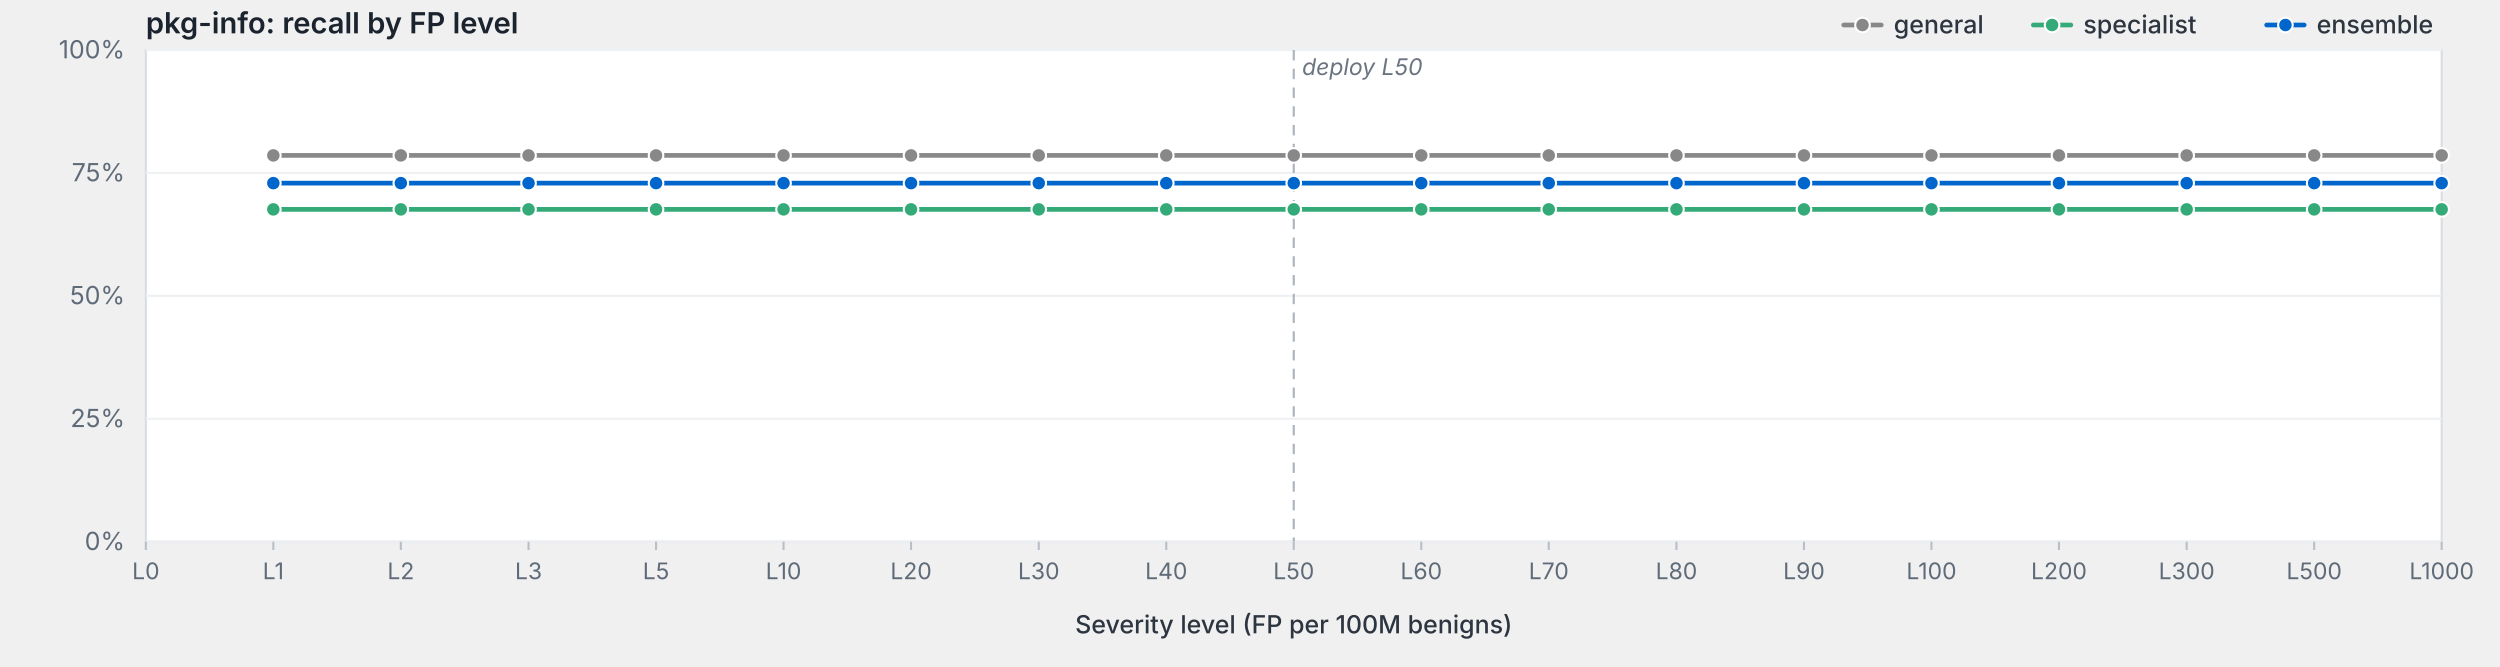
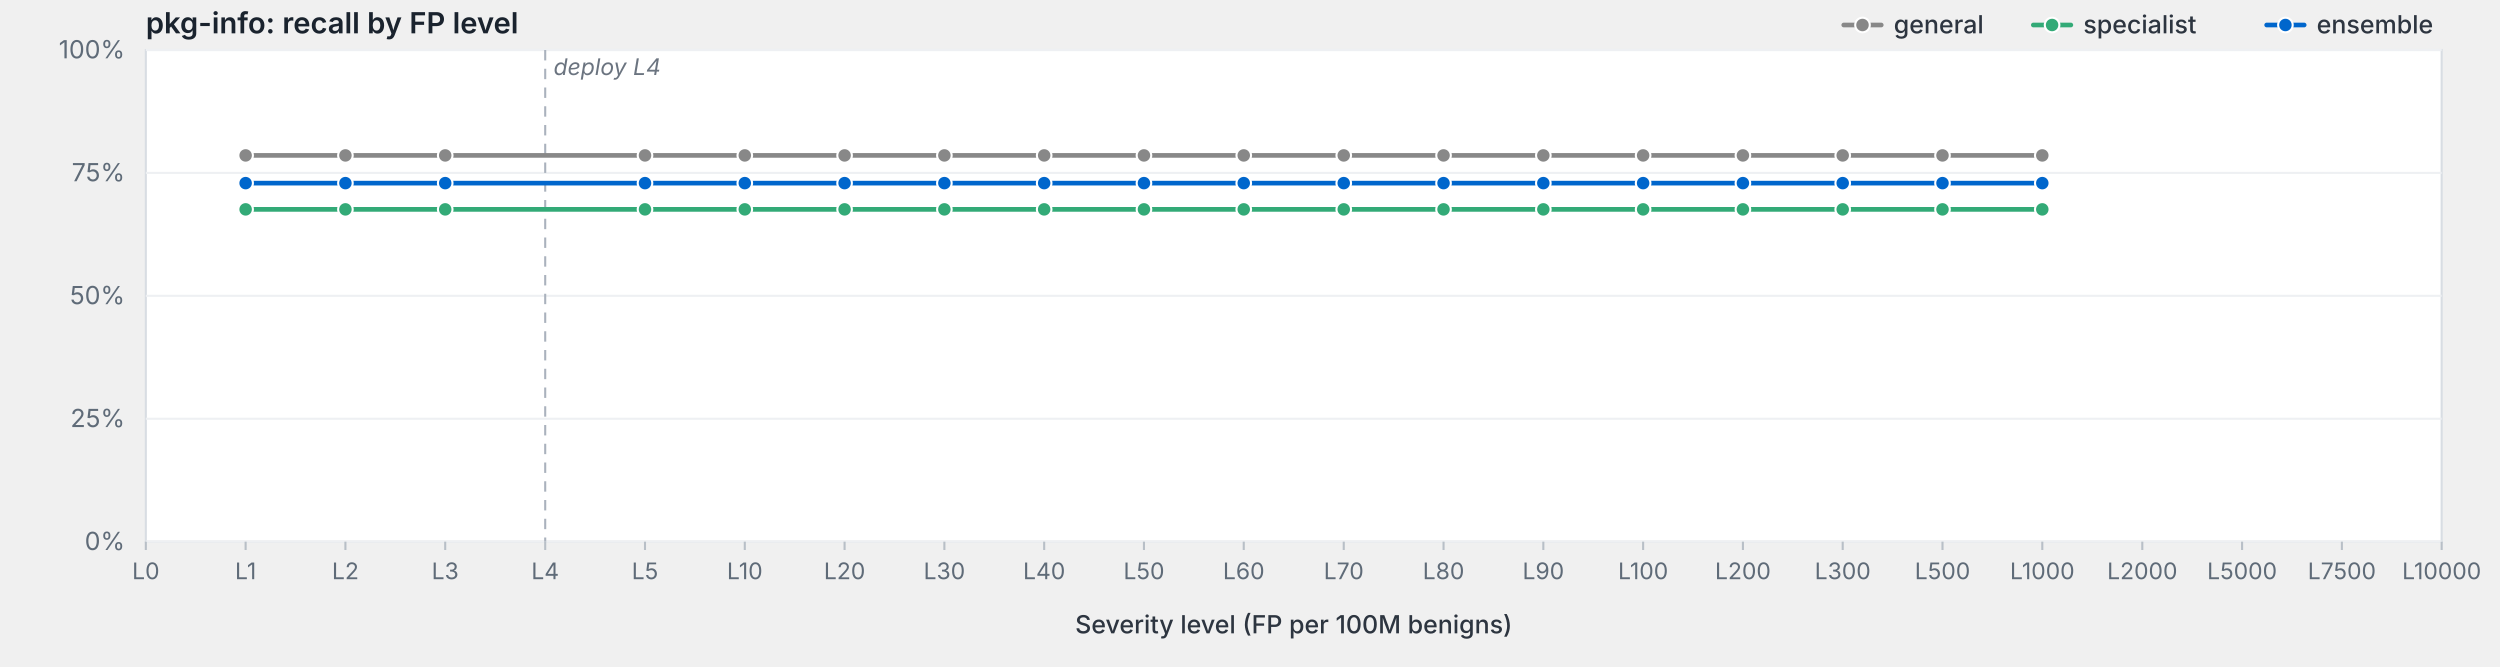
<svg xmlns="http://www.w3.org/2000/svg" viewBox="0 0 1200 320" width="1200" height="320" preserveAspectRatio="xMidYMid meet" role="img" aria-label="pkg-info: recall by FP level">
  <style>svg { background: #fdfdfd; }.frame { fill: #fff; stroke: #d8dde3; stroke-width: 1; }.grid { stroke: #eef0f3; stroke-width: 1; }.tick { stroke: #b8bfc7; stroke-width: 1; }.axis-label { fill: #5f6b78; font-family: -apple-system, BlinkMacSystemFont, "Segoe UI", system-ui, sans-serif; font-size: 12px; }.x-label { fill: #5f6b78; font-family: -apple-system, BlinkMacSystemFont, "Segoe UI", system-ui, sans-serif; font-size: 11px; }.axis-title { fill: #2d3540; font-family: -apple-system, BlinkMacSystemFont, "Segoe UI", system-ui, sans-serif; font-size: 12px; font-weight: 500; }.title { fill: #1a232e; font-family: -apple-system, BlinkMacSystemFont, "Segoe UI", system-ui, sans-serif; font-size: 14px; font-weight: 600; }.deploy-marker { stroke: #aab2bd; stroke-width: 1; stroke-dasharray: 5,4; }.deploy-label { fill: #6b7480; font-family: -apple-system, BlinkMacSystemFont, "Segoe UI", system-ui, sans-serif; font-size: 11px; font-style: italic; }.curve { fill: none; stroke-width: 2.25; stroke-linejoin: round; stroke-linecap: round; }.marker { stroke: #fff; stroke-width: 1; }.legend-text { fill: #2d3540; font-family: -apple-system, BlinkMacSystemFont, "Segoe UI", system-ui, sans-serif; font-size: 12px; font-weight: 500; }</style>
  <text class="title" x="70" y="16">pkg-info: recall by FP level</text>
  <rect class="frame" x="70" y="24" width="1102" height="236" />
  <line class="grid" x1="70" y1="260.0" x2="1172" y2="260.0" />
  <text class="axis-label" x="60" y="264.0" text-anchor="end">0%</text>
  <line class="grid" x1="70" y1="201.0" x2="1172" y2="201.0" />
  <text class="axis-label" x="60" y="205.0" text-anchor="end">25%</text>
  <line class="grid" x1="70" y1="142.0" x2="1172" y2="142.0" />
  <text class="axis-label" x="60" y="146.0" text-anchor="end">50%</text>
  <line class="grid" x1="70" y1="83.0" x2="1172" y2="83.0" />
  <text class="axis-label" x="60" y="87.0" text-anchor="end">75%</text>
  <line class="grid" x1="70" y1="24.0" x2="1172" y2="24.0" />
  <text class="axis-label" x="60" y="28.0" text-anchor="end">100%</text>
-   <line class="deploy-marker" x1="621.0" y1="24" x2="621.0" y2="260" />
-   <text class="deploy-label" x="625.0" y="36" text-anchor="start">deploy L50</text>
+   <line class="deploy-marker" x1="261.7" y1="24" x2="261.7" y2="260" />
+   <text class="deploy-label" x="265.7" y="36" text-anchor="start">deploy L4</text>
  <line class="tick" x1="70.0" y1="260" x2="70.0" y2="264" />
  <text class="x-label" x="70.0" y="278" text-anchor="middle">L0</text>
-   <line class="tick" x1="131.2" y1="260" x2="131.2" y2="264" />
-   <text class="x-label" x="131.2" y="278" text-anchor="middle">L1</text>
-   <line class="tick" x1="192.4" y1="260" x2="192.4" y2="264" />
-   <text class="x-label" x="192.4" y="278" text-anchor="middle">L2</text>
-   <line class="tick" x1="253.7" y1="260" x2="253.7" y2="264" />
-   <text class="x-label" x="253.7" y="278" text-anchor="middle">L3</text>
-   <line class="tick" x1="314.9" y1="260" x2="314.9" y2="264" />
-   <text class="x-label" x="314.9" y="278" text-anchor="middle">L5</text>
-   <line class="tick" x1="376.1" y1="260" x2="376.1" y2="264" />
-   <text class="x-label" x="376.1" y="278" text-anchor="middle">L10</text>
-   <line class="tick" x1="437.3" y1="260" x2="437.3" y2="264" />
-   <text class="x-label" x="437.3" y="278" text-anchor="middle">L20</text>
-   <line class="tick" x1="498.6" y1="260" x2="498.6" y2="264" />
-   <text class="x-label" x="498.6" y="278" text-anchor="middle">L30</text>
-   <line class="tick" x1="559.8" y1="260" x2="559.8" y2="264" />
-   <text class="x-label" x="559.8" y="278" text-anchor="middle">L40</text>
-   <line class="tick" x1="621.0" y1="260" x2="621.0" y2="264" />
-   <text class="x-label" x="621.0" y="278" text-anchor="middle">L50</text>
-   <line class="tick" x1="682.2" y1="260" x2="682.2" y2="264" />
-   <text class="x-label" x="682.2" y="278" text-anchor="middle">L60</text>
-   <line class="tick" x1="743.4" y1="260" x2="743.4" y2="264" />
-   <text class="x-label" x="743.4" y="278" text-anchor="middle">L70</text>
-   <line class="tick" x1="804.7" y1="260" x2="804.7" y2="264" />
-   <text class="x-label" x="804.7" y="278" text-anchor="middle">L80</text>
-   <line class="tick" x1="865.9" y1="260" x2="865.9" y2="264" />
-   <text class="x-label" x="865.9" y="278" text-anchor="middle">L90</text>
-   <line class="tick" x1="927.1" y1="260" x2="927.1" y2="264" />
-   <text class="x-label" x="927.1" y="278" text-anchor="middle">L100</text>
-   <line class="tick" x1="988.3" y1="260" x2="988.3" y2="264" />
-   <text class="x-label" x="988.3" y="278" text-anchor="middle">L200</text>
-   <line class="tick" x1="1049.6" y1="260" x2="1049.6" y2="264" />
-   <text class="x-label" x="1049.6" y="278" text-anchor="middle">L300</text>
-   <line class="tick" x1="1110.8" y1="260" x2="1110.8" y2="264" />
-   <text class="x-label" x="1110.8" y="278" text-anchor="middle">L500</text>
+   <line class="tick" x1="117.9" y1="260" x2="117.9" y2="264" />
+   <text class="x-label" x="117.9" y="278" text-anchor="middle">L1</text>
+   <line class="tick" x1="165.8" y1="260" x2="165.8" y2="264" />
+   <text class="x-label" x="165.8" y="278" text-anchor="middle">L2</text>
+   <line class="tick" x1="213.7" y1="260" x2="213.7" y2="264" />
+   <text class="x-label" x="213.7" y="278" text-anchor="middle">L3</text>
+   <line class="tick" x1="261.7" y1="260" x2="261.7" y2="264" />
+   <text class="x-label" x="261.7" y="278" text-anchor="middle">L4</text>
+   <line class="tick" x1="309.6" y1="260" x2="309.6" y2="264" />
+   <text class="x-label" x="309.6" y="278" text-anchor="middle">L5</text>
+   <line class="tick" x1="357.5" y1="260" x2="357.5" y2="264" />
+   <text class="x-label" x="357.5" y="278" text-anchor="middle">L10</text>
+   <line class="tick" x1="405.4" y1="260" x2="405.4" y2="264" />
+   <text class="x-label" x="405.4" y="278" text-anchor="middle">L20</text>
+   <line class="tick" x1="453.3" y1="260" x2="453.3" y2="264" />
+   <text class="x-label" x="453.3" y="278" text-anchor="middle">L30</text>
+   <line class="tick" x1="501.2" y1="260" x2="501.2" y2="264" />
+   <text class="x-label" x="501.2" y="278" text-anchor="middle">L40</text>
+   <line class="tick" x1="549.1" y1="260" x2="549.1" y2="264" />
+   <text class="x-label" x="549.1" y="278" text-anchor="middle">L50</text>
+   <line class="tick" x1="597.0" y1="260" x2="597.0" y2="264" />
+   <text class="x-label" x="597.0" y="278" text-anchor="middle">L60</text>
+   <line class="tick" x1="645.0" y1="260" x2="645.0" y2="264" />
+   <text class="x-label" x="645.0" y="278" text-anchor="middle">L70</text>
+   <line class="tick" x1="692.9" y1="260" x2="692.9" y2="264" />
+   <text class="x-label" x="692.9" y="278" text-anchor="middle">L80</text>
+   <line class="tick" x1="740.8" y1="260" x2="740.8" y2="264" />
+   <text class="x-label" x="740.8" y="278" text-anchor="middle">L90</text>
+   <line class="tick" x1="788.7" y1="260" x2="788.7" y2="264" />
+   <text class="x-label" x="788.7" y="278" text-anchor="middle">L100</text>
+   <line class="tick" x1="836.6" y1="260" x2="836.6" y2="264" />
+   <text class="x-label" x="836.6" y="278" text-anchor="middle">L200</text>
+   <line class="tick" x1="884.5" y1="260" x2="884.5" y2="264" />
+   <text class="x-label" x="884.5" y="278" text-anchor="middle">L300</text>
+   <line class="tick" x1="932.4" y1="260" x2="932.4" y2="264" />
+   <text class="x-label" x="932.4" y="278" text-anchor="middle">L500</text>
+   <line class="tick" x1="980.3" y1="260" x2="980.3" y2="264" />
+   <text class="x-label" x="980.3" y="278" text-anchor="middle">L1000</text>
+   <line class="tick" x1="1028.3" y1="260" x2="1028.3" y2="264" />
+   <text class="x-label" x="1028.3" y="278" text-anchor="middle">L2000</text>
+   <line class="tick" x1="1076.2" y1="260" x2="1076.2" y2="264" />
+   <text class="x-label" x="1076.2" y="278" text-anchor="middle">L5000</text>
+   <line class="tick" x1="1124.1" y1="260" x2="1124.1" y2="264" />
+   <text class="x-label" x="1124.1" y="278" text-anchor="middle">L7500</text>
  <line class="tick" x1="1172.0" y1="260" x2="1172.0" y2="264" />
-   <text class="x-label" x="1172.0" y="278" text-anchor="middle">L1000</text>
+   <text class="x-label" x="1172.0" y="278" text-anchor="middle">L10000</text>
  <text class="axis-title" x="621.0" y="304" text-anchor="middle">Severity level (FP per 100M benigns)</text>
-   <path class="curve" d="M131.2,74.6 L192.4,74.6 L253.7,74.6 L314.9,74.6 L376.1,74.6 L437.3,74.6 L498.6,74.6 L559.8,74.6 L621.0,74.6 L682.2,74.6 L743.4,74.6 L804.7,74.6 L865.9,74.6 L927.1,74.6 L988.3,74.6 L1049.6,74.6 L1110.8,74.6 L1172.0,74.6" stroke="#888" />
-   <circle class="marker" cx="131.2" cy="74.6" r="3.5" fill="#888" />
-   <circle class="marker" cx="192.4" cy="74.6" r="3.5" fill="#888" />
-   <circle class="marker" cx="253.7" cy="74.6" r="3.5" fill="#888" />
-   <circle class="marker" cx="314.9" cy="74.6" r="3.5" fill="#888" />
-   <circle class="marker" cx="376.1" cy="74.6" r="3.5" fill="#888" />
-   <circle class="marker" cx="437.3" cy="74.6" r="3.5" fill="#888" />
-   <circle class="marker" cx="498.6" cy="74.6" r="3.5" fill="#888" />
-   <circle class="marker" cx="559.8" cy="74.6" r="3.5" fill="#888" />
-   <circle class="marker" cx="621.0" cy="74.6" r="3.5" fill="#888" />
-   <circle class="marker" cx="682.2" cy="74.6" r="3.5" fill="#888" />
-   <circle class="marker" cx="743.4" cy="74.6" r="3.5" fill="#888" />
-   <circle class="marker" cx="804.7" cy="74.6" r="3.5" fill="#888" />
-   <circle class="marker" cx="865.9" cy="74.6" r="3.5" fill="#888" />
-   <circle class="marker" cx="927.1" cy="74.6" r="3.5" fill="#888" />
-   <circle class="marker" cx="988.3" cy="74.6" r="3.5" fill="#888" />
-   <circle class="marker" cx="1049.6" cy="74.6" r="3.5" fill="#888" />
-   <circle class="marker" cx="1110.8" cy="74.6" r="3.5" fill="#888" />
-   <circle class="marker" cx="1172.0" cy="74.6" r="3.5" fill="#888" />
-   <path class="curve" d="M131.2,100.5 L192.4,100.5 L253.7,100.5 L314.9,100.5 L376.1,100.5 L437.3,100.5 L498.6,100.5 L559.8,100.5 L621.0,100.5 L682.2,100.5 L743.4,100.5 L804.7,100.5 L865.9,100.5 L927.1,100.5 L988.3,100.5 L1049.6,100.5 L1110.8,100.5 L1172.0,100.5" stroke="#3a7" />
-   <circle class="marker" cx="131.2" cy="100.5" r="3.5" fill="#3a7" />
-   <circle class="marker" cx="192.4" cy="100.5" r="3.5" fill="#3a7" />
-   <circle class="marker" cx="253.7" cy="100.5" r="3.5" fill="#3a7" />
-   <circle class="marker" cx="314.9" cy="100.5" r="3.5" fill="#3a7" />
-   <circle class="marker" cx="376.1" cy="100.5" r="3.5" fill="#3a7" />
-   <circle class="marker" cx="437.3" cy="100.5" r="3.5" fill="#3a7" />
-   <circle class="marker" cx="498.6" cy="100.5" r="3.5" fill="#3a7" />
-   <circle class="marker" cx="559.8" cy="100.5" r="3.5" fill="#3a7" />
-   <circle class="marker" cx="621.0" cy="100.5" r="3.5" fill="#3a7" />
-   <circle class="marker" cx="682.2" cy="100.5" r="3.5" fill="#3a7" />
-   <circle class="marker" cx="743.4" cy="100.5" r="3.5" fill="#3a7" />
-   <circle class="marker" cx="804.7" cy="100.5" r="3.5" fill="#3a7" />
-   <circle class="marker" cx="865.9" cy="100.5" r="3.5" fill="#3a7" />
-   <circle class="marker" cx="927.1" cy="100.5" r="3.5" fill="#3a7" />
-   <circle class="marker" cx="988.3" cy="100.5" r="3.5" fill="#3a7" />
-   <circle class="marker" cx="1049.6" cy="100.5" r="3.5" fill="#3a7" />
-   <circle class="marker" cx="1110.8" cy="100.5" r="3.5" fill="#3a7" />
-   <circle class="marker" cx="1172.0" cy="100.5" r="3.5" fill="#3a7" />
-   <path class="curve" d="M131.2,87.9 L192.4,87.9 L253.7,87.9 L314.9,87.9 L376.1,87.9 L437.3,87.9 L498.6,87.9 L559.8,87.9 L621.0,87.9 L682.2,87.9 L743.4,87.9 L804.7,87.9 L865.9,87.9 L927.1,87.9 L988.3,87.9 L1049.6,87.9 L1110.8,87.9 L1172.0,87.9" stroke="#06c" />
-   <circle class="marker" cx="131.2" cy="87.9" r="3.5" fill="#06c" />
-   <circle class="marker" cx="192.4" cy="87.9" r="3.5" fill="#06c" />
-   <circle class="marker" cx="253.7" cy="87.9" r="3.5" fill="#06c" />
-   <circle class="marker" cx="314.9" cy="87.9" r="3.5" fill="#06c" />
-   <circle class="marker" cx="376.1" cy="87.9" r="3.5" fill="#06c" />
-   <circle class="marker" cx="437.3" cy="87.9" r="3.5" fill="#06c" />
-   <circle class="marker" cx="498.6" cy="87.9" r="3.5" fill="#06c" />
-   <circle class="marker" cx="559.8" cy="87.9" r="3.5" fill="#06c" />
-   <circle class="marker" cx="621.0" cy="87.9" r="3.5" fill="#06c" />
-   <circle class="marker" cx="682.2" cy="87.9" r="3.5" fill="#06c" />
-   <circle class="marker" cx="743.4" cy="87.9" r="3.5" fill="#06c" />
-   <circle class="marker" cx="804.7" cy="87.9" r="3.5" fill="#06c" />
-   <circle class="marker" cx="865.9" cy="87.9" r="3.5" fill="#06c" />
-   <circle class="marker" cx="927.1" cy="87.9" r="3.5" fill="#06c" />
-   <circle class="marker" cx="988.3" cy="87.9" r="3.5" fill="#06c" />
-   <circle class="marker" cx="1049.6" cy="87.9" r="3.5" fill="#06c" />
-   <circle class="marker" cx="1110.8" cy="87.9" r="3.5" fill="#06c" />
-   <circle class="marker" cx="1172.0" cy="87.9" r="3.5" fill="#06c" />
+   <path class="curve" d="M117.9,74.6 L165.8,74.6 L213.7,74.6 L309.6,74.6 L357.5,74.6 L405.4,74.6 L453.3,74.6 L501.2,74.6 L549.1,74.6 L597.0,74.6 L645.0,74.6 L692.9,74.6 L740.8,74.6 L788.7,74.6 L836.6,74.6 L884.5,74.6 L932.4,74.6 L980.3,74.6" stroke="#888" />
+   <circle class="marker" cx="117.9" cy="74.6" r="3.5" fill="#888" />
+   <circle class="marker" cx="165.8" cy="74.6" r="3.5" fill="#888" />
+   <circle class="marker" cx="213.7" cy="74.6" r="3.5" fill="#888" />
+   <circle class="marker" cx="309.6" cy="74.6" r="3.5" fill="#888" />
+   <circle class="marker" cx="357.5" cy="74.6" r="3.5" fill="#888" />
+   <circle class="marker" cx="405.4" cy="74.6" r="3.5" fill="#888" />
+   <circle class="marker" cx="453.3" cy="74.6" r="3.5" fill="#888" />
+   <circle class="marker" cx="501.2" cy="74.6" r="3.5" fill="#888" />
+   <circle class="marker" cx="549.1" cy="74.6" r="3.5" fill="#888" />
+   <circle class="marker" cx="597.0" cy="74.6" r="3.5" fill="#888" />
+   <circle class="marker" cx="645.0" cy="74.6" r="3.5" fill="#888" />
+   <circle class="marker" cx="692.9" cy="74.6" r="3.5" fill="#888" />
+   <circle class="marker" cx="740.8" cy="74.6" r="3.5" fill="#888" />
+   <circle class="marker" cx="788.7" cy="74.6" r="3.5" fill="#888" />
+   <circle class="marker" cx="836.6" cy="74.6" r="3.5" fill="#888" />
+   <circle class="marker" cx="884.5" cy="74.6" r="3.5" fill="#888" />
+   <circle class="marker" cx="932.4" cy="74.6" r="3.5" fill="#888" />
+   <circle class="marker" cx="980.3" cy="74.6" r="3.5" fill="#888" />
+   <path class="curve" d="M117.9,100.5 L165.8,100.5 L213.7,100.5 L309.6,100.5 L357.5,100.5 L405.4,100.5 L453.3,100.5 L501.2,100.5 L549.1,100.5 L597.0,100.5 L645.0,100.5 L692.9,100.5 L740.8,100.5 L788.7,100.5 L836.6,100.5 L884.5,100.5 L932.4,100.5 L980.3,100.5" stroke="#3a7" />
+   <circle class="marker" cx="117.9" cy="100.5" r="3.5" fill="#3a7" />
+   <circle class="marker" cx="165.8" cy="100.5" r="3.5" fill="#3a7" />
+   <circle class="marker" cx="213.7" cy="100.5" r="3.5" fill="#3a7" />
+   <circle class="marker" cx="309.6" cy="100.5" r="3.5" fill="#3a7" />
+   <circle class="marker" cx="357.5" cy="100.5" r="3.5" fill="#3a7" />
+   <circle class="marker" cx="405.4" cy="100.5" r="3.5" fill="#3a7" />
+   <circle class="marker" cx="453.3" cy="100.5" r="3.5" fill="#3a7" />
+   <circle class="marker" cx="501.2" cy="100.5" r="3.5" fill="#3a7" />
+   <circle class="marker" cx="549.1" cy="100.5" r="3.5" fill="#3a7" />
+   <circle class="marker" cx="597.0" cy="100.5" r="3.5" fill="#3a7" />
+   <circle class="marker" cx="645.0" cy="100.5" r="3.5" fill="#3a7" />
+   <circle class="marker" cx="692.9" cy="100.5" r="3.5" fill="#3a7" />
+   <circle class="marker" cx="740.8" cy="100.5" r="3.5" fill="#3a7" />
+   <circle class="marker" cx="788.7" cy="100.5" r="3.5" fill="#3a7" />
+   <circle class="marker" cx="836.6" cy="100.5" r="3.5" fill="#3a7" />
+   <circle class="marker" cx="884.5" cy="100.5" r="3.5" fill="#3a7" />
+   <circle class="marker" cx="932.4" cy="100.5" r="3.5" fill="#3a7" />
+   <circle class="marker" cx="980.3" cy="100.5" r="3.5" fill="#3a7" />
+   <path class="curve" d="M117.9,87.9 L165.8,87.9 L213.7,87.9 L309.6,87.9 L357.5,87.9 L405.4,87.9 L453.3,87.9 L501.2,87.9 L549.1,87.9 L597.0,87.9 L645.0,87.9 L692.9,87.9 L740.8,87.9 L788.7,87.9 L836.6,87.9 L884.5,87.9 L932.4,87.9 L980.3,87.9" stroke="#06c" />
+   <circle class="marker" cx="117.9" cy="87.9" r="3.5" fill="#06c" />
+   <circle class="marker" cx="165.8" cy="87.9" r="3.5" fill="#06c" />
+   <circle class="marker" cx="213.7" cy="87.9" r="3.5" fill="#06c" />
+   <circle class="marker" cx="309.6" cy="87.9" r="3.5" fill="#06c" />
+   <circle class="marker" cx="357.5" cy="87.9" r="3.5" fill="#06c" />
+   <circle class="marker" cx="405.4" cy="87.9" r="3.5" fill="#06c" />
+   <circle class="marker" cx="453.3" cy="87.9" r="3.5" fill="#06c" />
+   <circle class="marker" cx="501.2" cy="87.9" r="3.5" fill="#06c" />
+   <circle class="marker" cx="549.1" cy="87.9" r="3.5" fill="#06c" />
+   <circle class="marker" cx="597.0" cy="87.9" r="3.5" fill="#06c" />
+   <circle class="marker" cx="645.0" cy="87.9" r="3.5" fill="#06c" />
+   <circle class="marker" cx="692.9" cy="87.9" r="3.5" fill="#06c" />
+   <circle class="marker" cx="740.8" cy="87.9" r="3.5" fill="#06c" />
+   <circle class="marker" cx="788.7" cy="87.9" r="3.5" fill="#06c" />
+   <circle class="marker" cx="836.6" cy="87.9" r="3.5" fill="#06c" />
+   <circle class="marker" cx="884.5" cy="87.9" r="3.5" fill="#06c" />
+   <circle class="marker" cx="932.4" cy="87.9" r="3.5" fill="#06c" />
+   <circle class="marker" cx="980.3" cy="87.9" r="3.5" fill="#06c" />
  <line x1="1088.0" y1="12.0" x2="1106.0" y2="12.0" stroke="#06c" stroke-width="2.25" stroke-linecap="round" />
  <circle cx="1097.0" cy="12.0" r="3.5" fill="#06c" stroke="#fff" stroke-width="1" />
  <text class="legend-text" x="1112.0" y="16.0">ensemble</text>
  <line x1="976.0" y1="12.0" x2="994.0" y2="12.0" stroke="#3a7" stroke-width="2.25" stroke-linecap="round" />
  <circle cx="985.0" cy="12.0" r="3.5" fill="#3a7" stroke="#fff" stroke-width="1" />
  <text class="legend-text" x="1000.0" y="16.0">specialist</text>
  <line x1="885.0" y1="12.0" x2="903.0" y2="12.0" stroke="#888" stroke-width="2.25" stroke-linecap="round" />
  <circle cx="894.0" cy="12.0" r="3.5" fill="#888" stroke="#fff" stroke-width="1" />
  <text class="legend-text" x="909.0" y="16.0">general</text>
</svg>
